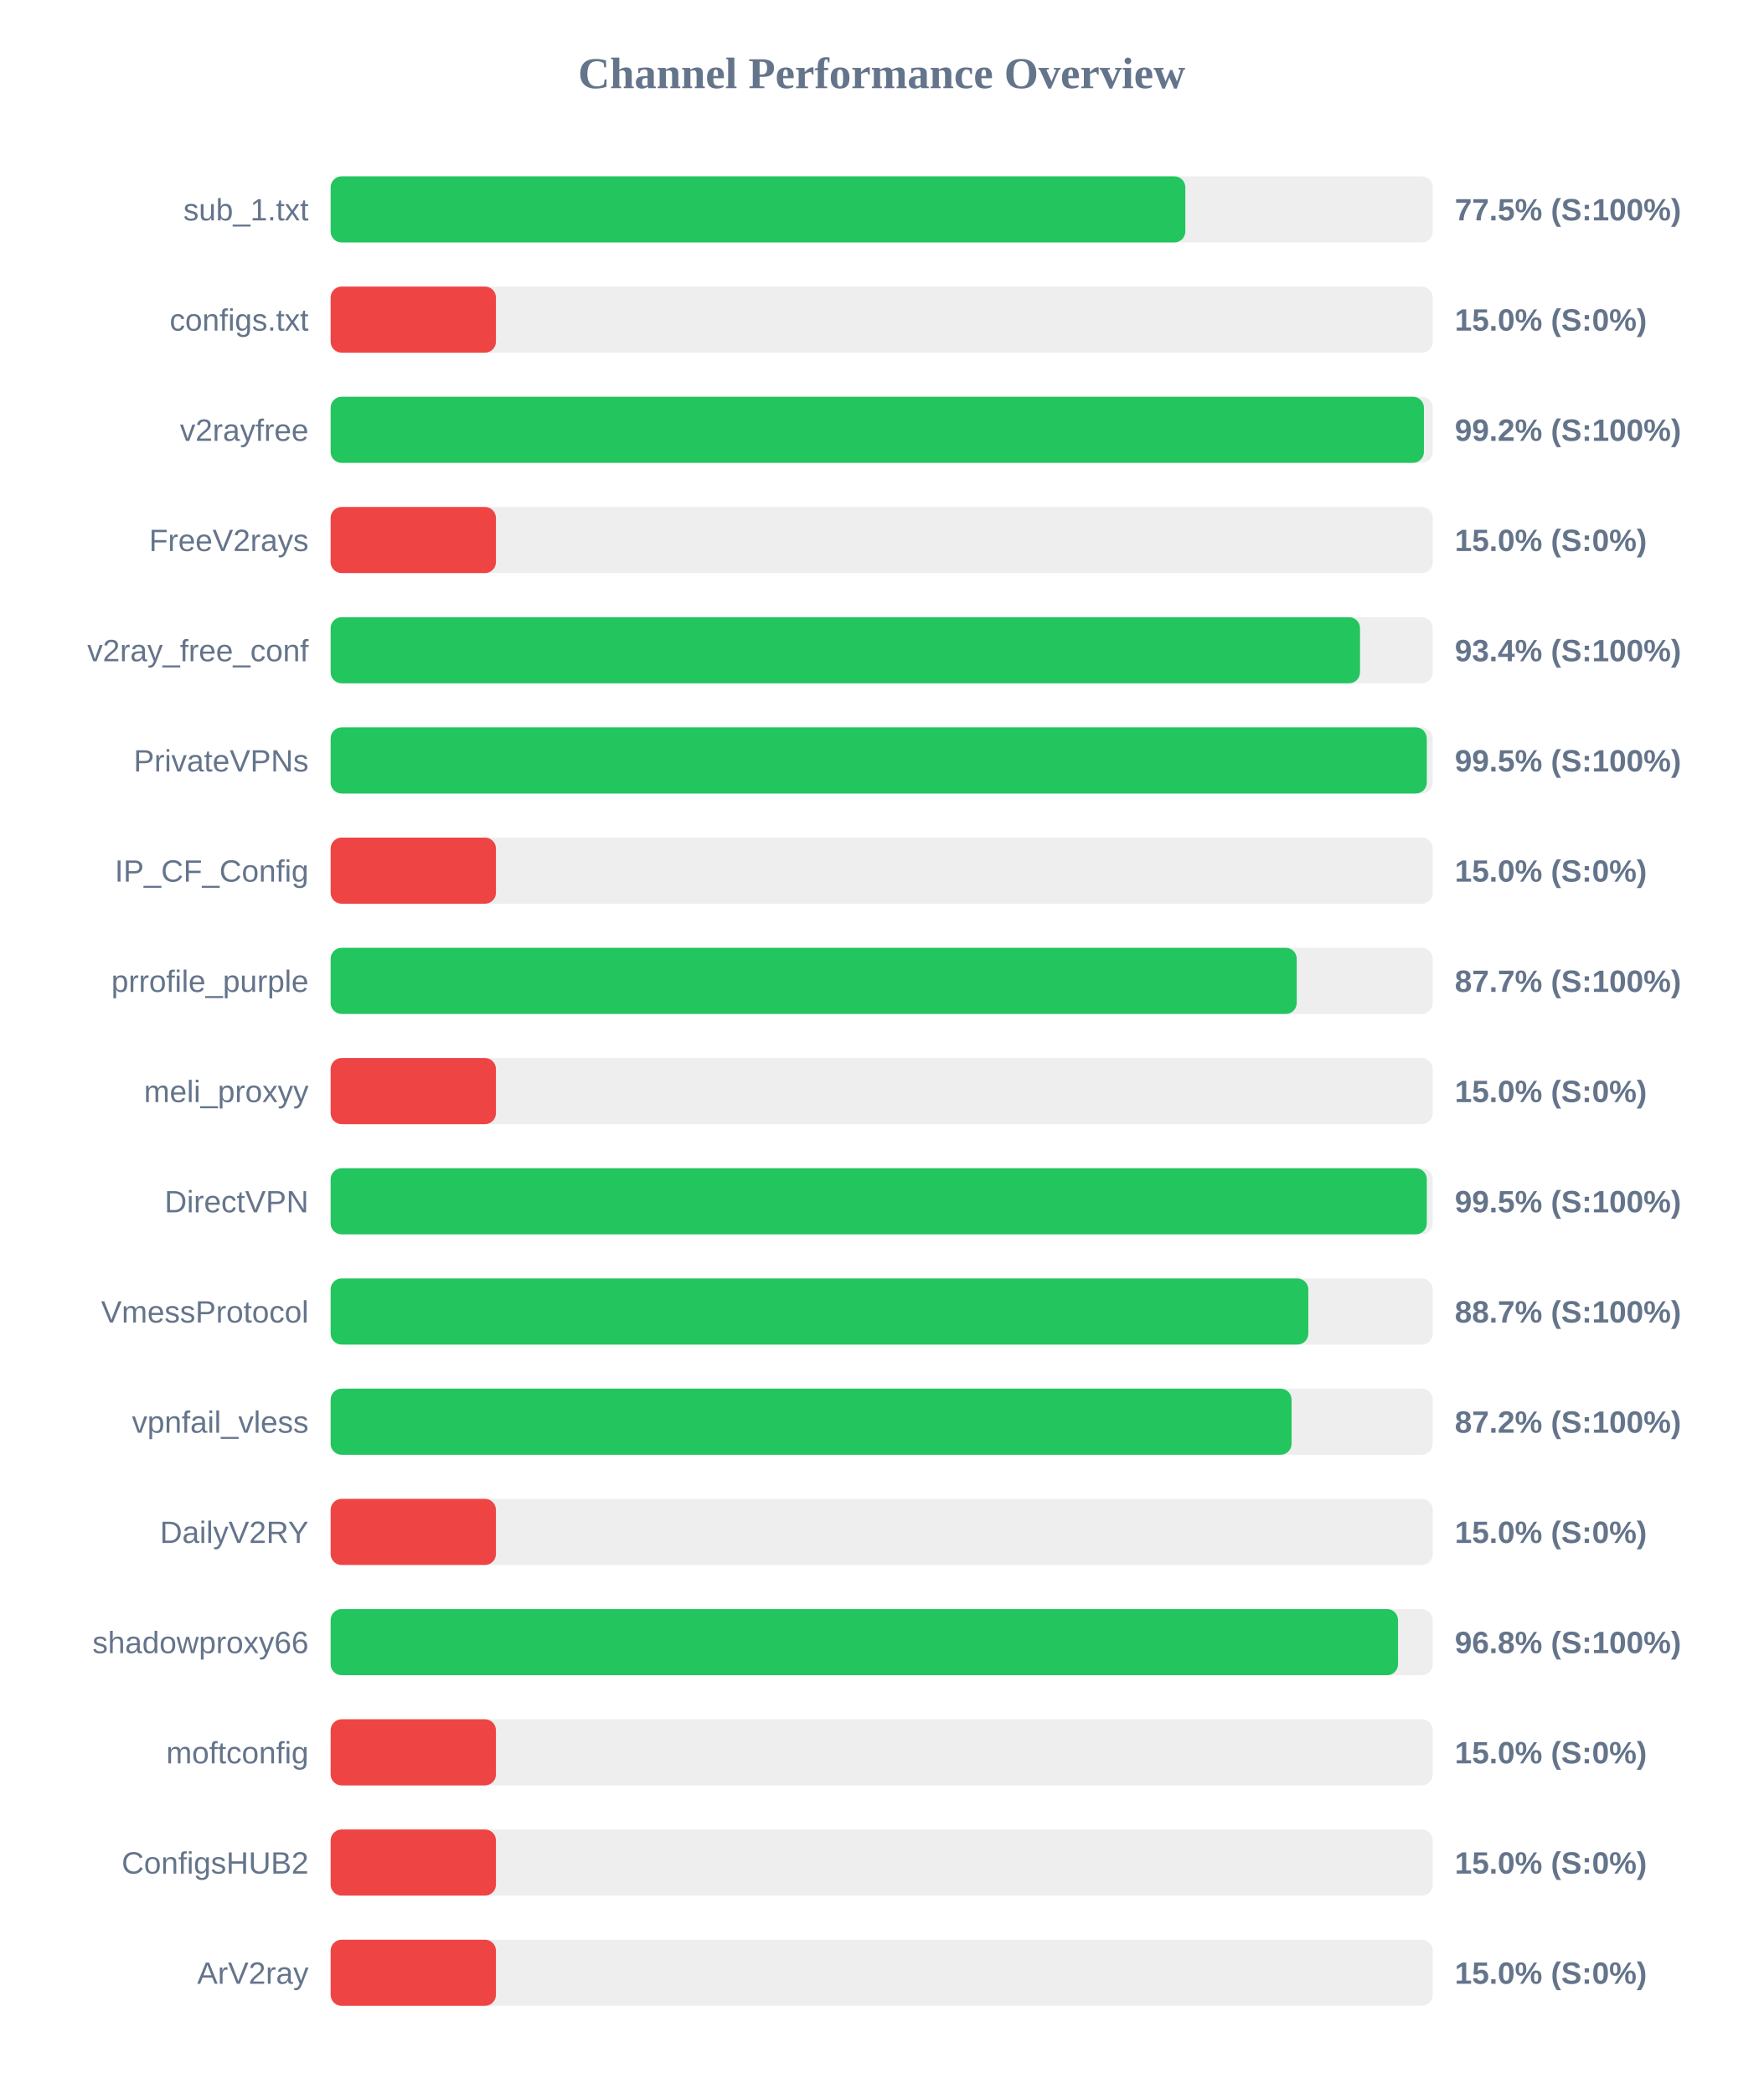
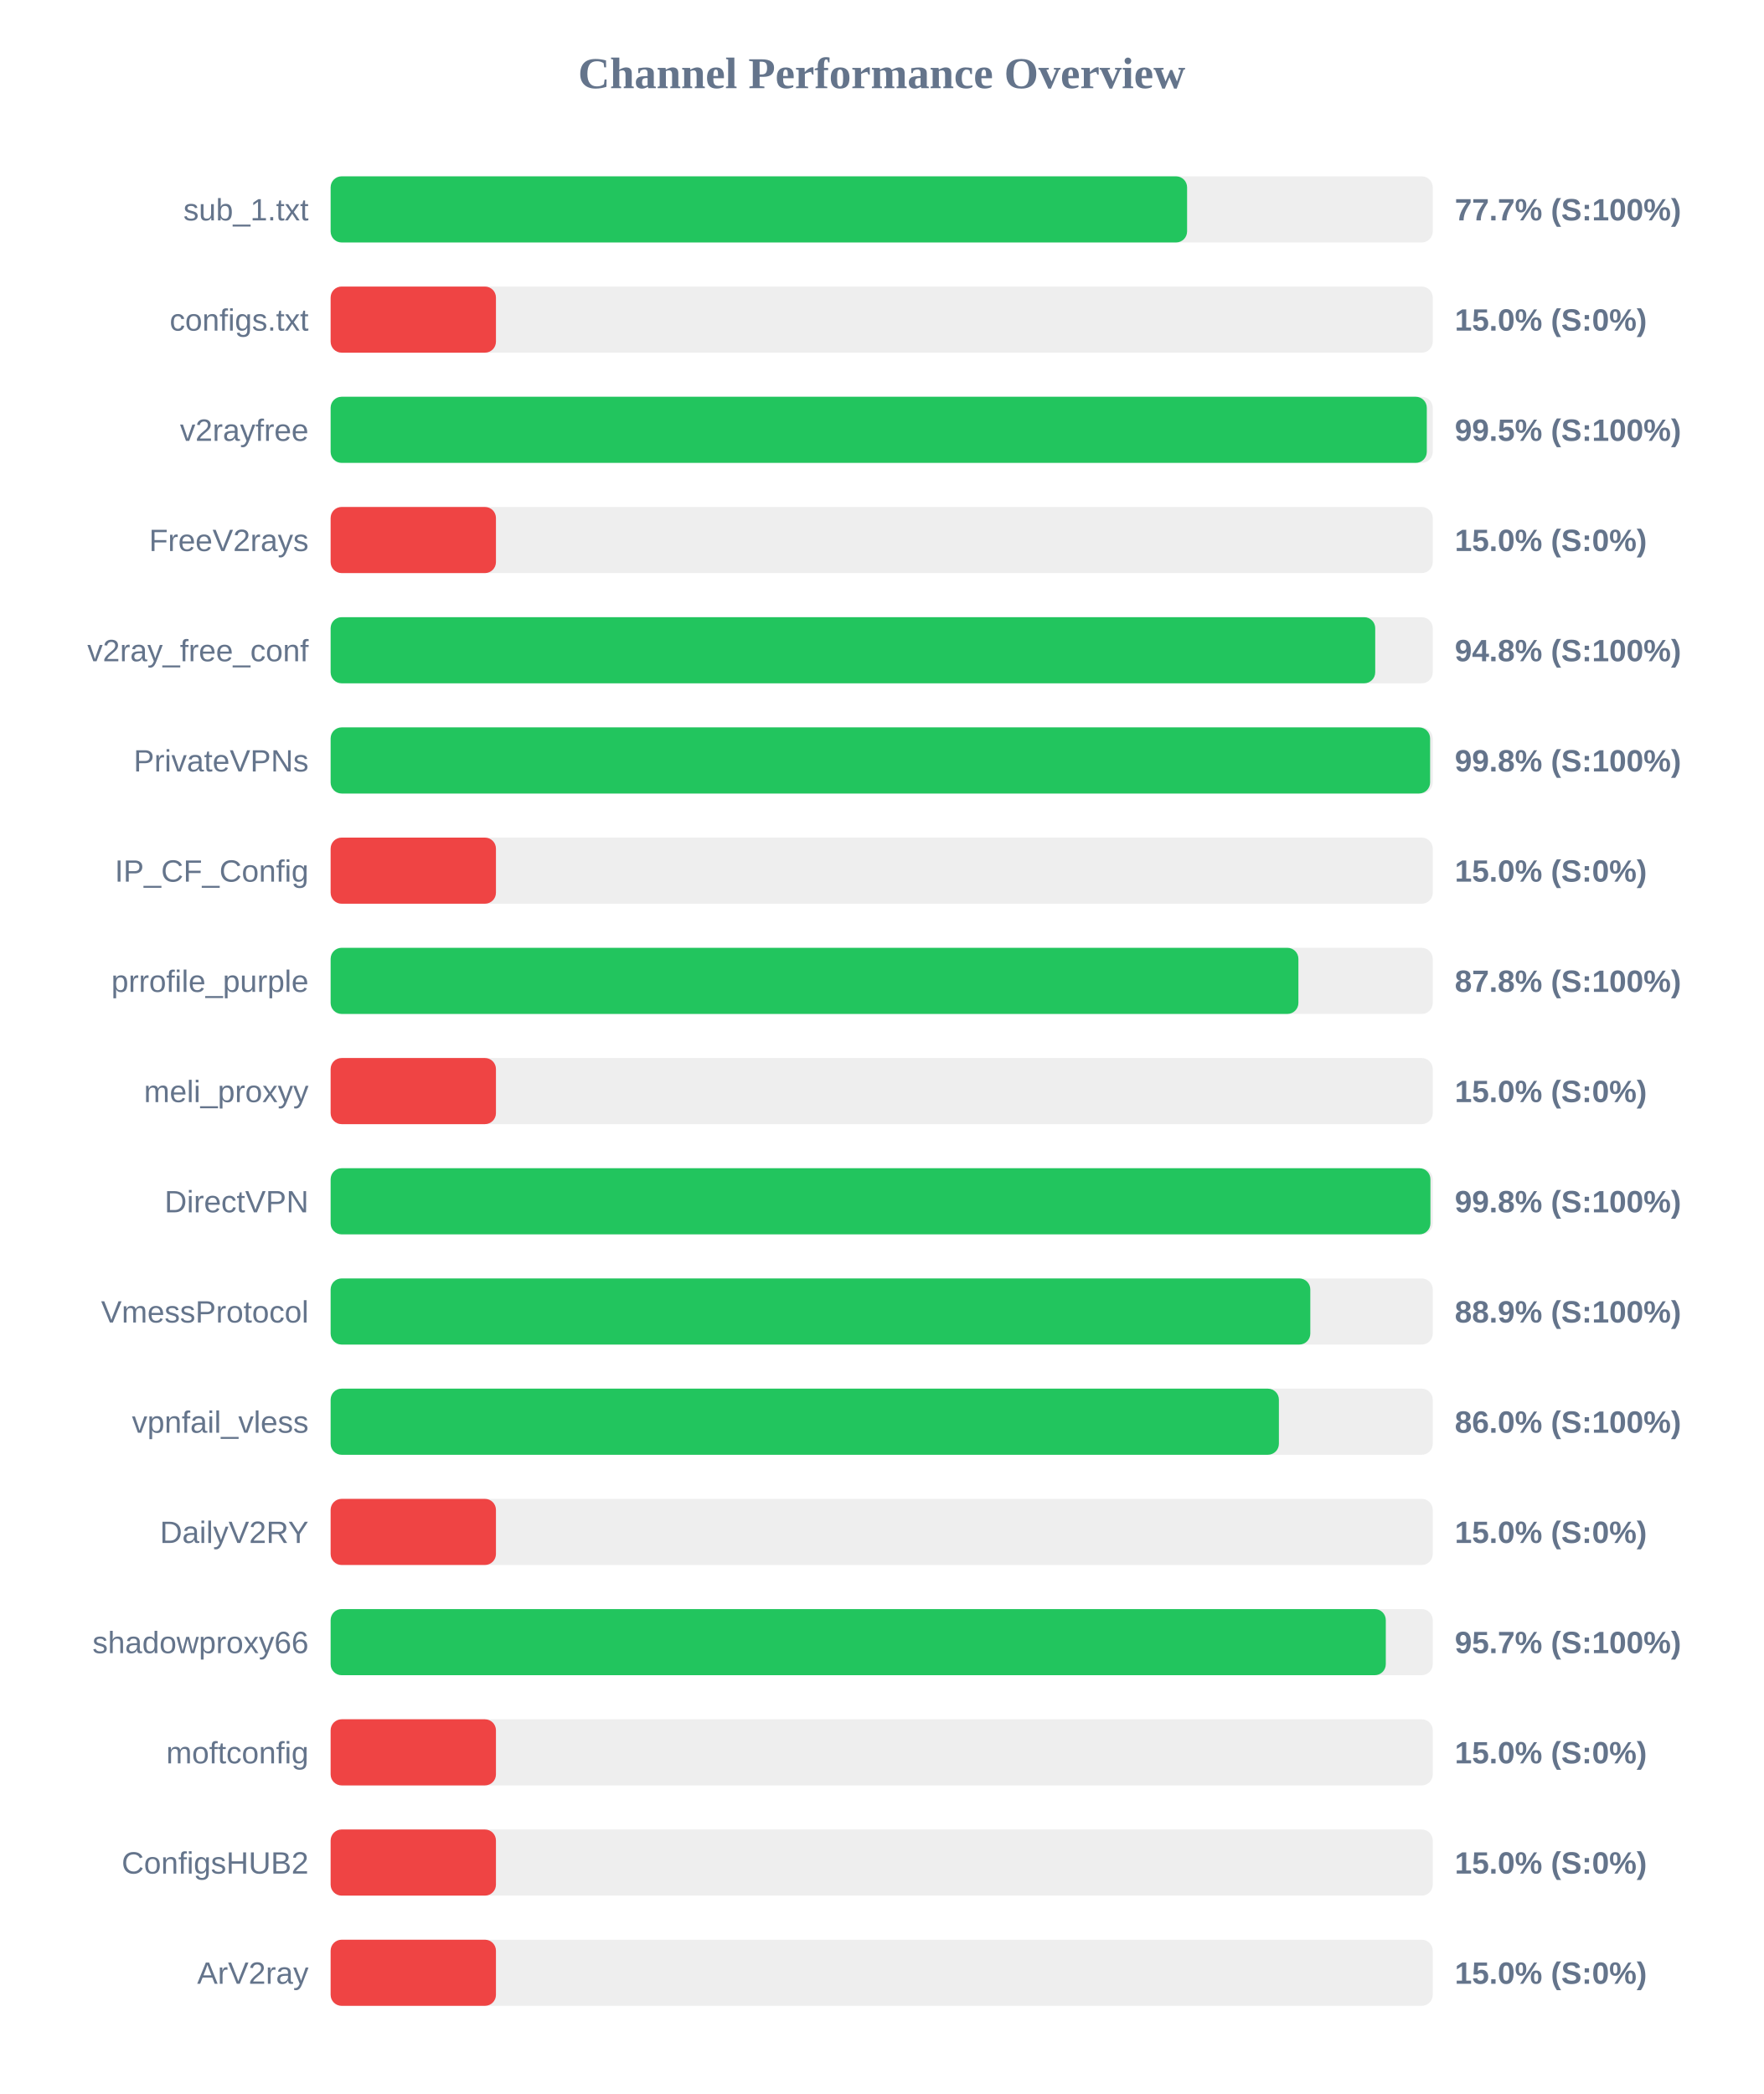
<svg xmlns="http://www.w3.org/2000/svg" width="800" height="950" version="1.1">
  <style>
        .row { font: 14px Arial; fill: #64748b; }
        .score { font: bold 14px Arial; fill: #64748b; }
    </style>
  <text x="400" y="40" text-anchor="middle" font-size="20px" font-weight="bold" fill="#64748b">Channel Performance Overview</text>
  <rect x="150" y="80" width="500" height="30" fill="#eee" rx="5" />
-   <rect x="150" y="80" width="387.75" height="30" fill="#22c55e" rx="5" />
+   <rect x="150" y="80" width="388.55" height="30" fill="#22c55e" rx="5" />
  <text x="140" y="100" text-anchor="end" class="row">sub_1.txt</text>
-   <text x="660" y="100" text-anchor="start" class="score">77.5% (S:100%)</text>
+   <text x="660" y="100" text-anchor="start" class="score">77.7% (S:100%)</text>
  <rect x="150" y="130" width="500" height="30" fill="#eee" rx="5" />
  <rect x="150" y="130" width="75.0" height="30" fill="#ef4444" rx="5" />
  <text x="140" y="150" text-anchor="end" class="row">configs.txt</text>
  <text x="660" y="150" text-anchor="start" class="score">15.0% (S:0%)</text>
  <rect x="150" y="180" width="500" height="30" fill="#eee" rx="5" />
-   <rect x="150" y="180" width="496.0" height="30" fill="#22c55e" rx="5" />
+   <rect x="150" y="180" width="497.3" height="30" fill="#22c55e" rx="5" />
  <text x="140" y="200" text-anchor="end" class="row">v2rayfree</text>
-   <text x="660" y="200" text-anchor="start" class="score">99.2% (S:100%)</text>
+   <text x="660" y="200" text-anchor="start" class="score">99.5% (S:100%)</text>
  <rect x="150" y="230" width="500" height="30" fill="#eee" rx="5" />
  <rect x="150" y="230" width="75.0" height="30" fill="#ef4444" rx="5" />
  <text x="140" y="250" text-anchor="end" class="row">FreeV2rays</text>
  <text x="660" y="250" text-anchor="start" class="score">15.0% (S:0%)</text>
  <rect x="150" y="280" width="500" height="30" fill="#eee" rx="5" />
-   <rect x="150" y="280" width="467.0" height="30" fill="#22c55e" rx="5" />
+   <rect x="150" y="280" width="473.9" height="30" fill="#22c55e" rx="5" />
  <text x="140" y="300" text-anchor="end" class="row">v2ray_free_conf</text>
-   <text x="660" y="300" text-anchor="start" class="score">93.4% (S:100%)</text>
+   <text x="660" y="300" text-anchor="start" class="score">94.8% (S:100%)</text>
  <rect x="150" y="330" width="500" height="30" fill="#eee" rx="5" />
-   <rect x="150" y="330" width="497.3" height="30" fill="#22c55e" rx="5" />
+   <rect x="150" y="330" width="498.8" height="30" fill="#22c55e" rx="5" />
  <text x="140" y="350" text-anchor="end" class="row">PrivateVPNs</text>
-   <text x="660" y="350" text-anchor="start" class="score">99.5% (S:100%)</text>
+   <text x="660" y="350" text-anchor="start" class="score">99.8% (S:100%)</text>
  <rect x="150" y="380" width="500" height="30" fill="#eee" rx="5" />
  <rect x="150" y="380" width="75.0" height="30" fill="#ef4444" rx="5" />
  <text x="140" y="400" text-anchor="end" class="row">IP_CF_Config</text>
  <text x="660" y="400" text-anchor="start" class="score">15.0% (S:0%)</text>
  <rect x="150" y="430" width="500" height="30" fill="#eee" rx="5" />
-   <rect x="150" y="430" width="438.3" height="30" fill="#22c55e" rx="5" />
+   <rect x="150" y="430" width="439.05" height="30" fill="#22c55e" rx="5" />
  <text x="140" y="450" text-anchor="end" class="row">prrofile_purple</text>
-   <text x="660" y="450" text-anchor="start" class="score">87.7% (S:100%)</text>
+   <text x="660" y="450" text-anchor="start" class="score">87.8% (S:100%)</text>
  <rect x="150" y="480" width="500" height="30" fill="#eee" rx="5" />
  <rect x="150" y="480" width="75.0" height="30" fill="#ef4444" rx="5" />
  <text x="140" y="500" text-anchor="end" class="row">meli_proxyy</text>
  <text x="660" y="500" text-anchor="start" class="score">15.0% (S:0%)</text>
  <rect x="150" y="530" width="500" height="30" fill="#eee" rx="5" />
-   <rect x="150" y="530" width="497.3" height="30" fill="#22c55e" rx="5" />
+   <rect x="150" y="530" width="498.95" height="30" fill="#22c55e" rx="5" />
  <text x="140" y="550" text-anchor="end" class="row">DirectVPN</text>
-   <text x="660" y="550" text-anchor="start" class="score">99.5% (S:100%)</text>
+   <text x="660" y="550" text-anchor="start" class="score">99.8% (S:100%)</text>
  <rect x="150" y="580" width="500" height="30" fill="#eee" rx="5" />
-   <rect x="150" y="580" width="443.55" height="30" fill="#22c55e" rx="5" />
+   <rect x="150" y="580" width="444.45" height="30" fill="#22c55e" rx="5" />
  <text x="140" y="600" text-anchor="end" class="row">VmessProtocol</text>
-   <text x="660" y="600" text-anchor="start" class="score">88.7% (S:100%)</text>
+   <text x="660" y="600" text-anchor="start" class="score">88.9% (S:100%)</text>
  <rect x="150" y="630" width="500" height="30" fill="#eee" rx="5" />
-   <rect x="150" y="630" width="435.95" height="30" fill="#22c55e" rx="5" />
+   <rect x="150" y="630" width="430.2" height="30" fill="#22c55e" rx="5" />
  <text x="140" y="650" text-anchor="end" class="row">vpnfail_vless</text>
-   <text x="660" y="650" text-anchor="start" class="score">87.2% (S:100%)</text>
+   <text x="660" y="650" text-anchor="start" class="score">86.0% (S:100%)</text>
  <rect x="150" y="680" width="500" height="30" fill="#eee" rx="5" />
  <rect x="150" y="680" width="75.0" height="30" fill="#ef4444" rx="5" />
  <text x="140" y="700" text-anchor="end" class="row">DailyV2RY</text>
  <text x="660" y="700" text-anchor="start" class="score">15.0% (S:0%)</text>
  <rect x="150" y="730" width="500" height="30" fill="#eee" rx="5" />
-   <rect x="150" y="730" width="484.25" height="30" fill="#22c55e" rx="5" />
+   <rect x="150" y="730" width="478.7" height="30" fill="#22c55e" rx="5" />
  <text x="140" y="750" text-anchor="end" class="row">shadowproxy66</text>
-   <text x="660" y="750" text-anchor="start" class="score">96.8% (S:100%)</text>
+   <text x="660" y="750" text-anchor="start" class="score">95.7% (S:100%)</text>
  <rect x="150" y="780" width="500" height="30" fill="#eee" rx="5" />
  <rect x="150" y="780" width="75.0" height="30" fill="#ef4444" rx="5" />
  <text x="140" y="800" text-anchor="end" class="row">moftconfig</text>
  <text x="660" y="800" text-anchor="start" class="score">15.0% (S:0%)</text>
  <rect x="150" y="830" width="500" height="30" fill="#eee" rx="5" />
  <rect x="150" y="830" width="75.0" height="30" fill="#ef4444" rx="5" />
  <text x="140" y="850" text-anchor="end" class="row">ConfigsHUB2</text>
  <text x="660" y="850" text-anchor="start" class="score">15.0% (S:0%)</text>
  <rect x="150" y="880" width="500" height="30" fill="#eee" rx="5" />
  <rect x="150" y="880" width="75.0" height="30" fill="#ef4444" rx="5" />
  <text x="140" y="900" text-anchor="end" class="row">ArV2ray</text>
  <text x="660" y="900" text-anchor="start" class="score">15.0% (S:0%)</text>
</svg>
